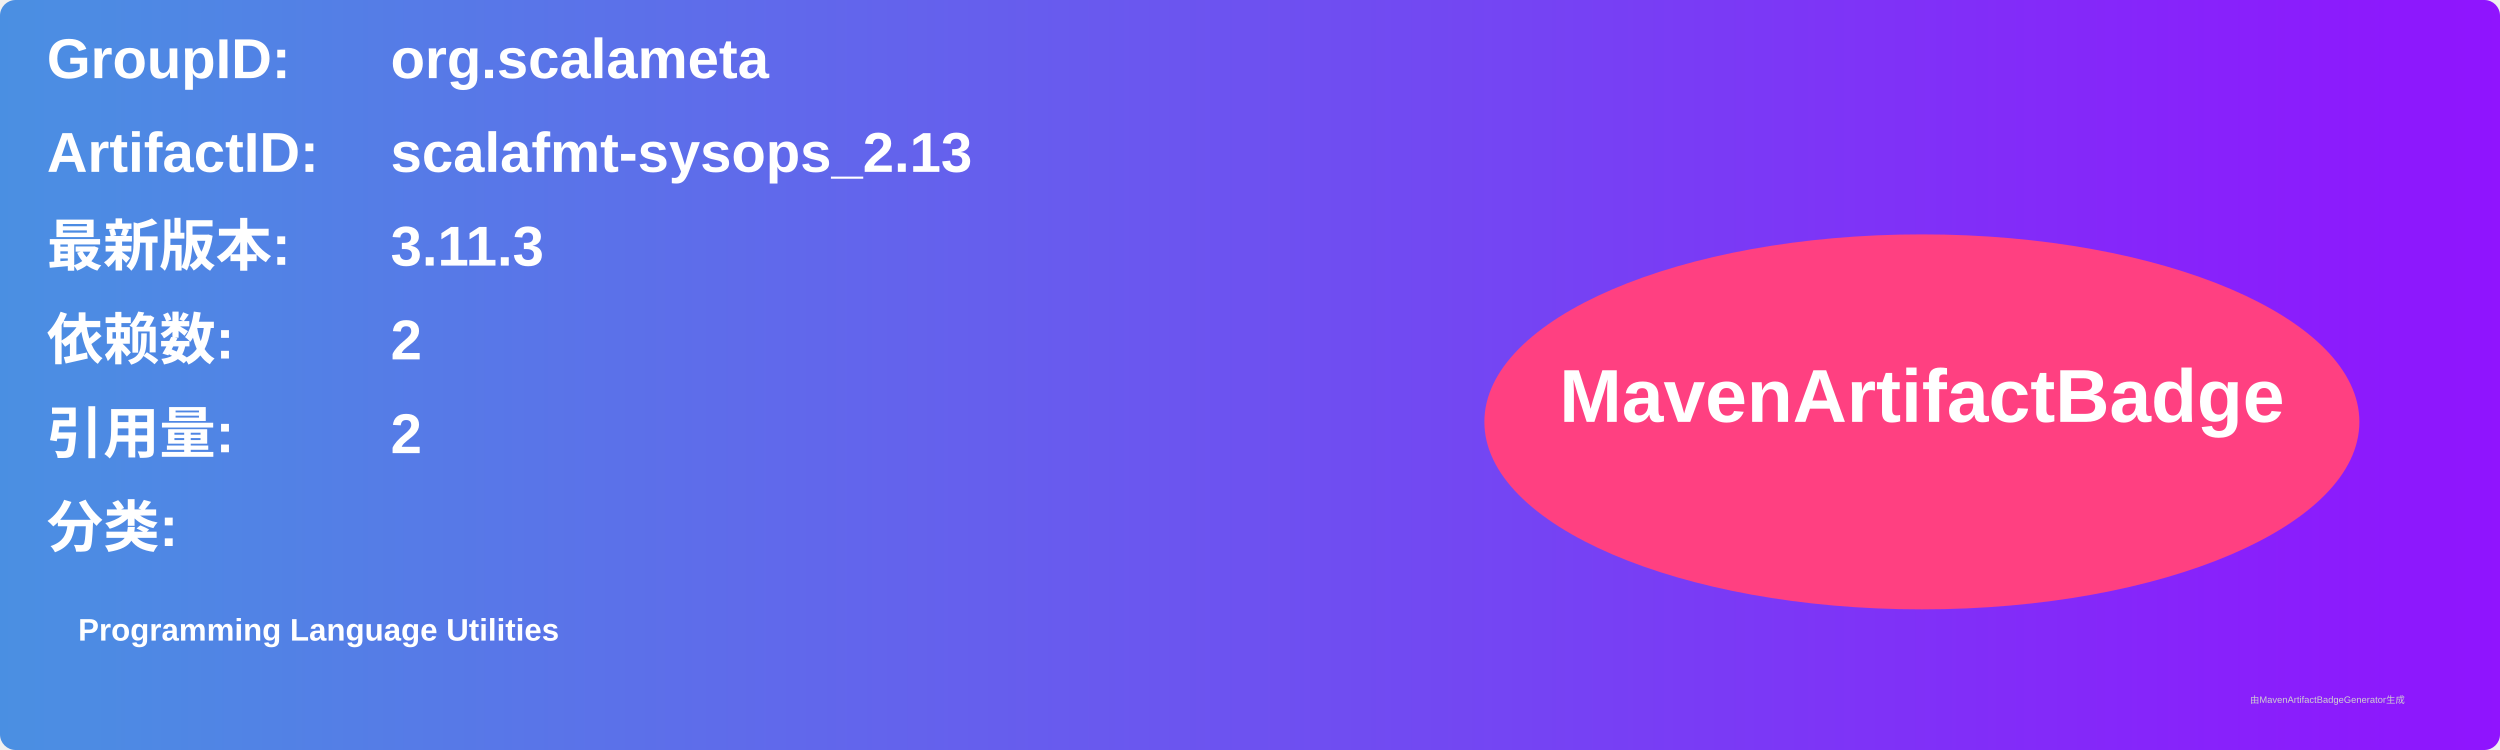
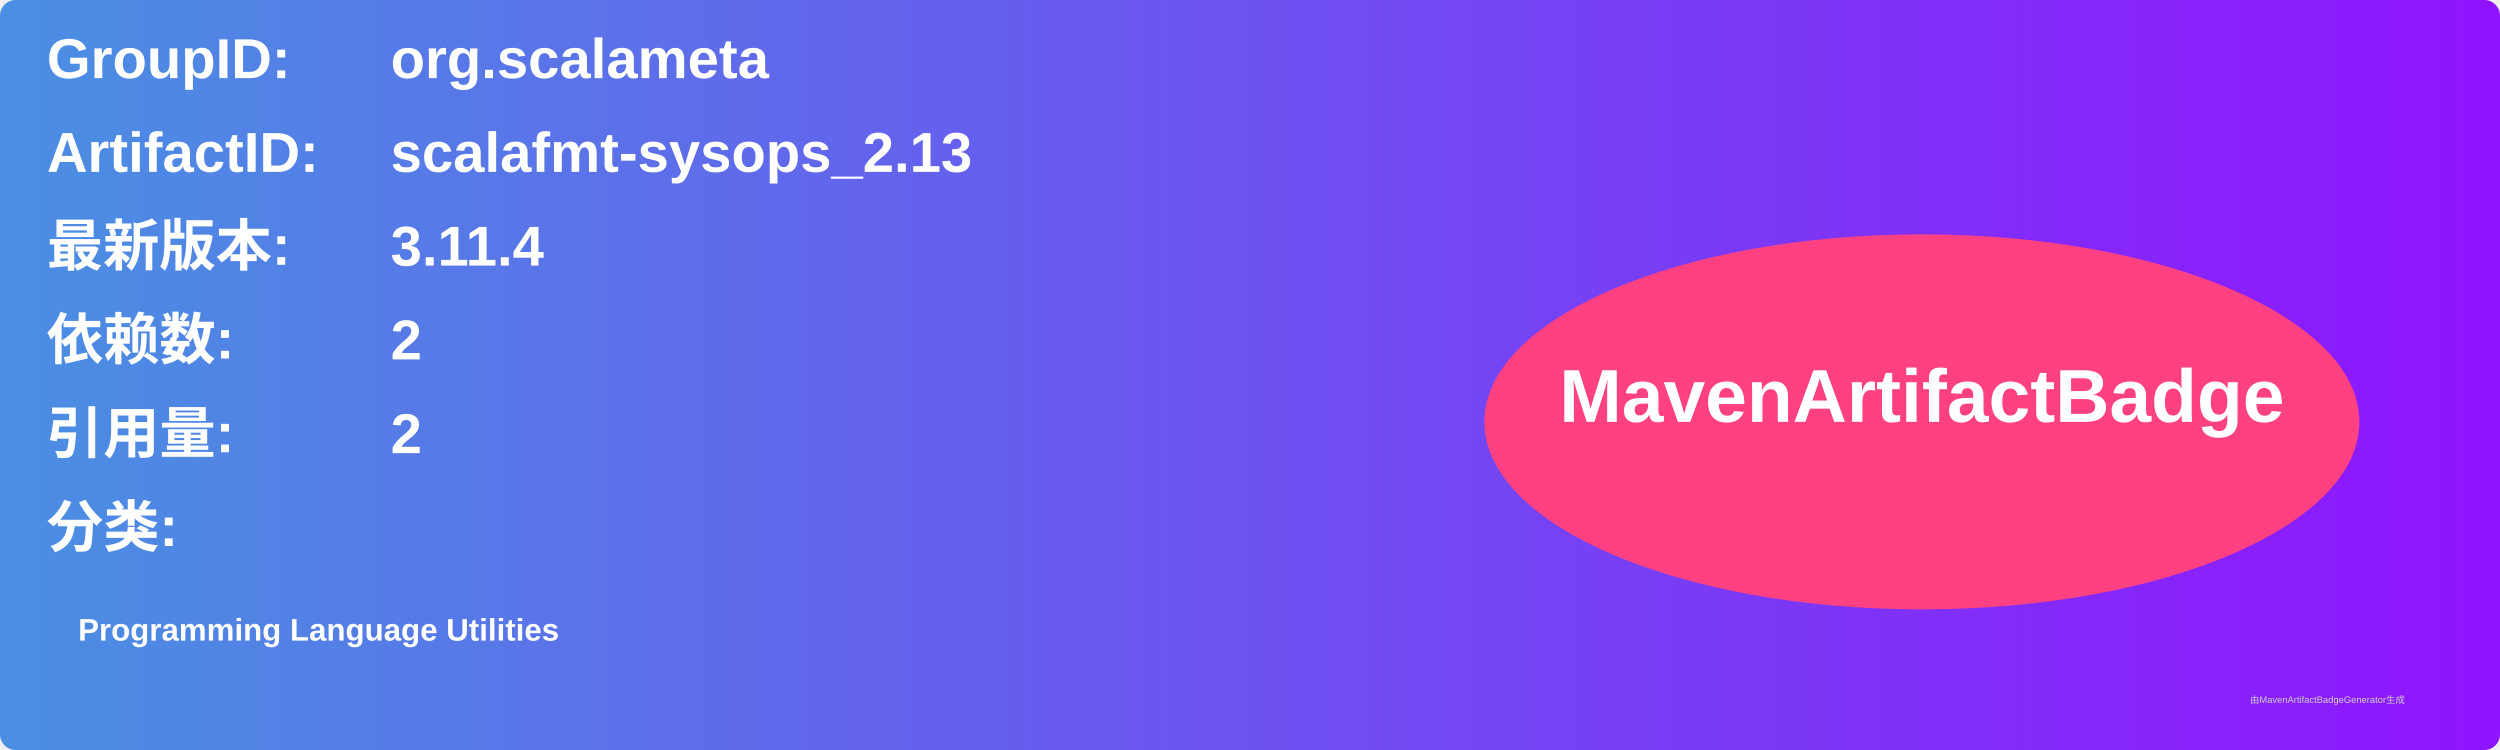
<svg xmlns="http://www.w3.org/2000/svg" width="800" height="240" viewBox="0 0 800 240">
  <linearGradient id="grad" x1="0%" y1="0%" x2="100%" y2="0%">
    <stop offset="0%" stop-color="#4a90e2" />
    <stop offset="100%" stop-color="#9013fe" />
  </linearGradient>
  <rect width="100%" height="100%" rx="5" ry="5" fill="url(#grad)" />
  <g transform="translate(15, 15)">
    <text x="0" y="10" font-family="Arial" font-size="18" fill="white" font-weight="bold" width="260">GroupID:</text>
    <text x="110" y="10" font-family="Arial" font-size="18" fill="white" font-weight="bold" width="460">org.scalameta</text>
    <text x="0" y="40" font-family="Arial" font-size="18" fill="white" font-weight="bold" width="260">ArtifactID:</text>
    <text x="110" y="40" font-family="Arial" font-size="18" fill="white" font-weight="bold" width="460">scalafmt-sysops_2.13</text>
    <text x="0" y="70" font-family="Arial" font-size="18" fill="white" font-weight="bold">最新版本:</text>
    <text x="110" y="70" font-family="Arial" font-size="18" fill="white" font-weight="bold">
-       <tspan font-weight="bold">3.11.3</tspan>
+       <tspan font-weight="bold">3.11.4</tspan>
    </text>
    <text x="0" y="100" font-family="Arial" font-size="18" fill="white" font-weight="bold">依赖数: </text>
    <text x="110" y="100" font-family="Arial" font-size="18" fill="white">
      <tspan font-weight="bold">2</tspan>
    </text>
    <text x="0" y="130" font-family="Arial" font-size="18" fill="white" font-weight="bold">引用量: </text>
    <text x="110" y="130" font-family="Arial" font-size="18" fill="white">
      <tspan font-weight="bold">2</tspan>
    </text>
    <text x="0" y="160" font-family="Arial" font-size="18" fill="white" font-weight="bold">分类:</text>
    <text x="10" y="190" font-family="Arial" font-size="10" fill="white">
      <tspan font-weight="bold">Programming Language Utilities</tspan>
    </text>
    <ellipse cx="600" cy="120" rx="140" ry="60" fill="#ff4081" />
    <text x="600" y="120" text-anchor="middle" font-family="Arial" font-size="24" fill="white" font-weight="bold">MavenArtifactBadge</text>
  </g>
  <text x="720" y="225" font-family="Arial" font-size="3" fill="#d0d0d0">由MavenArtifactBadgeGenerator生成</text>
</svg>
